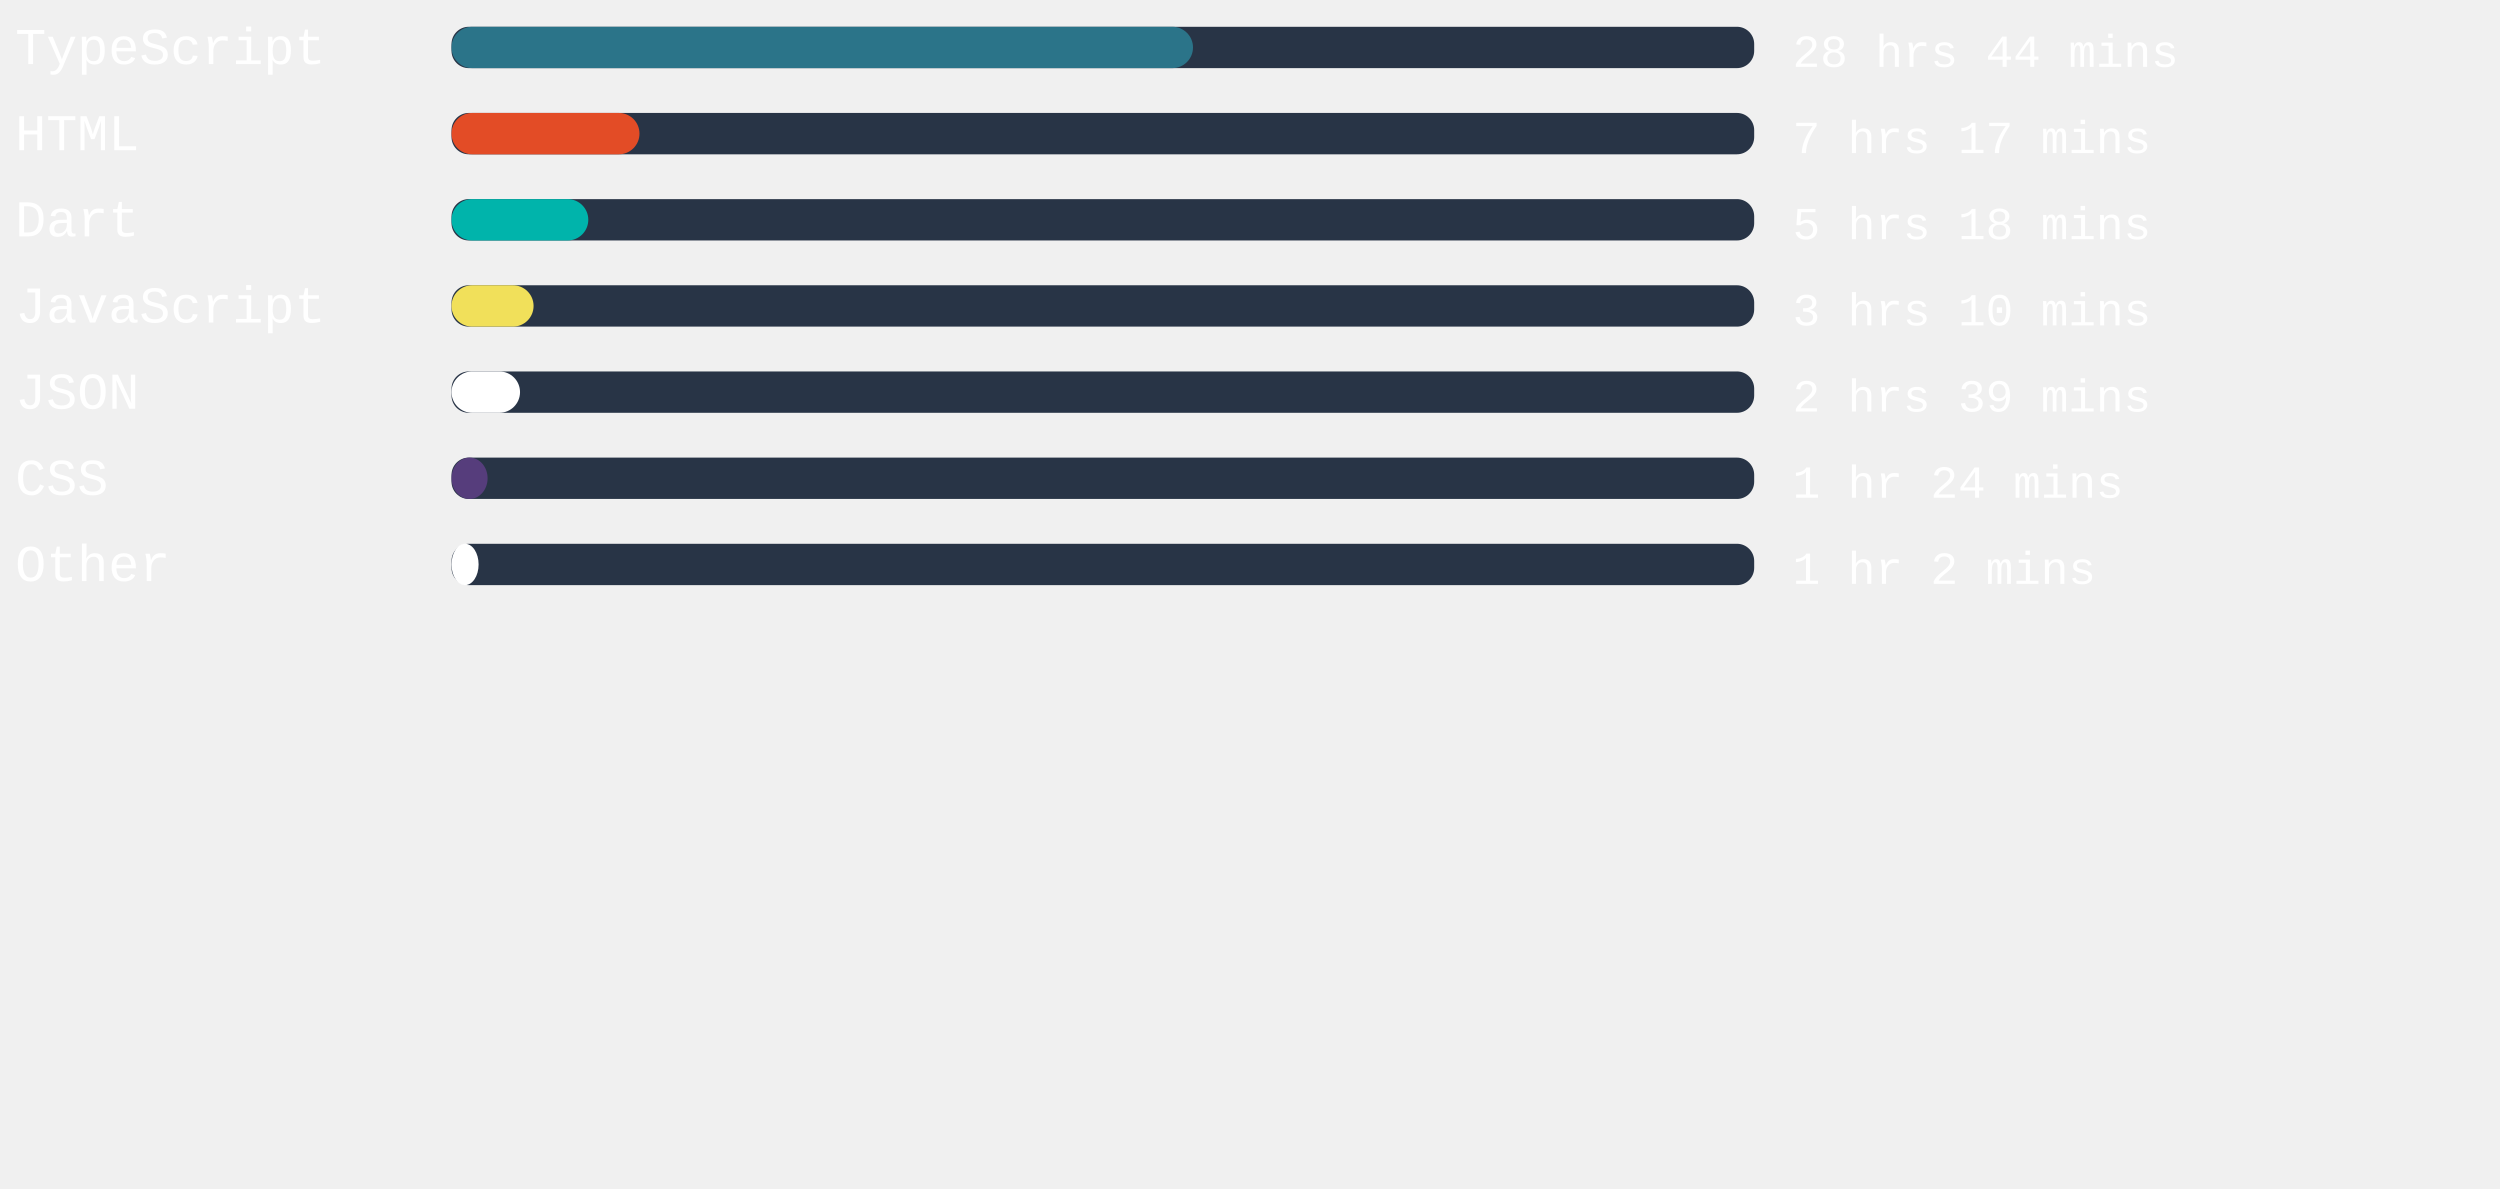
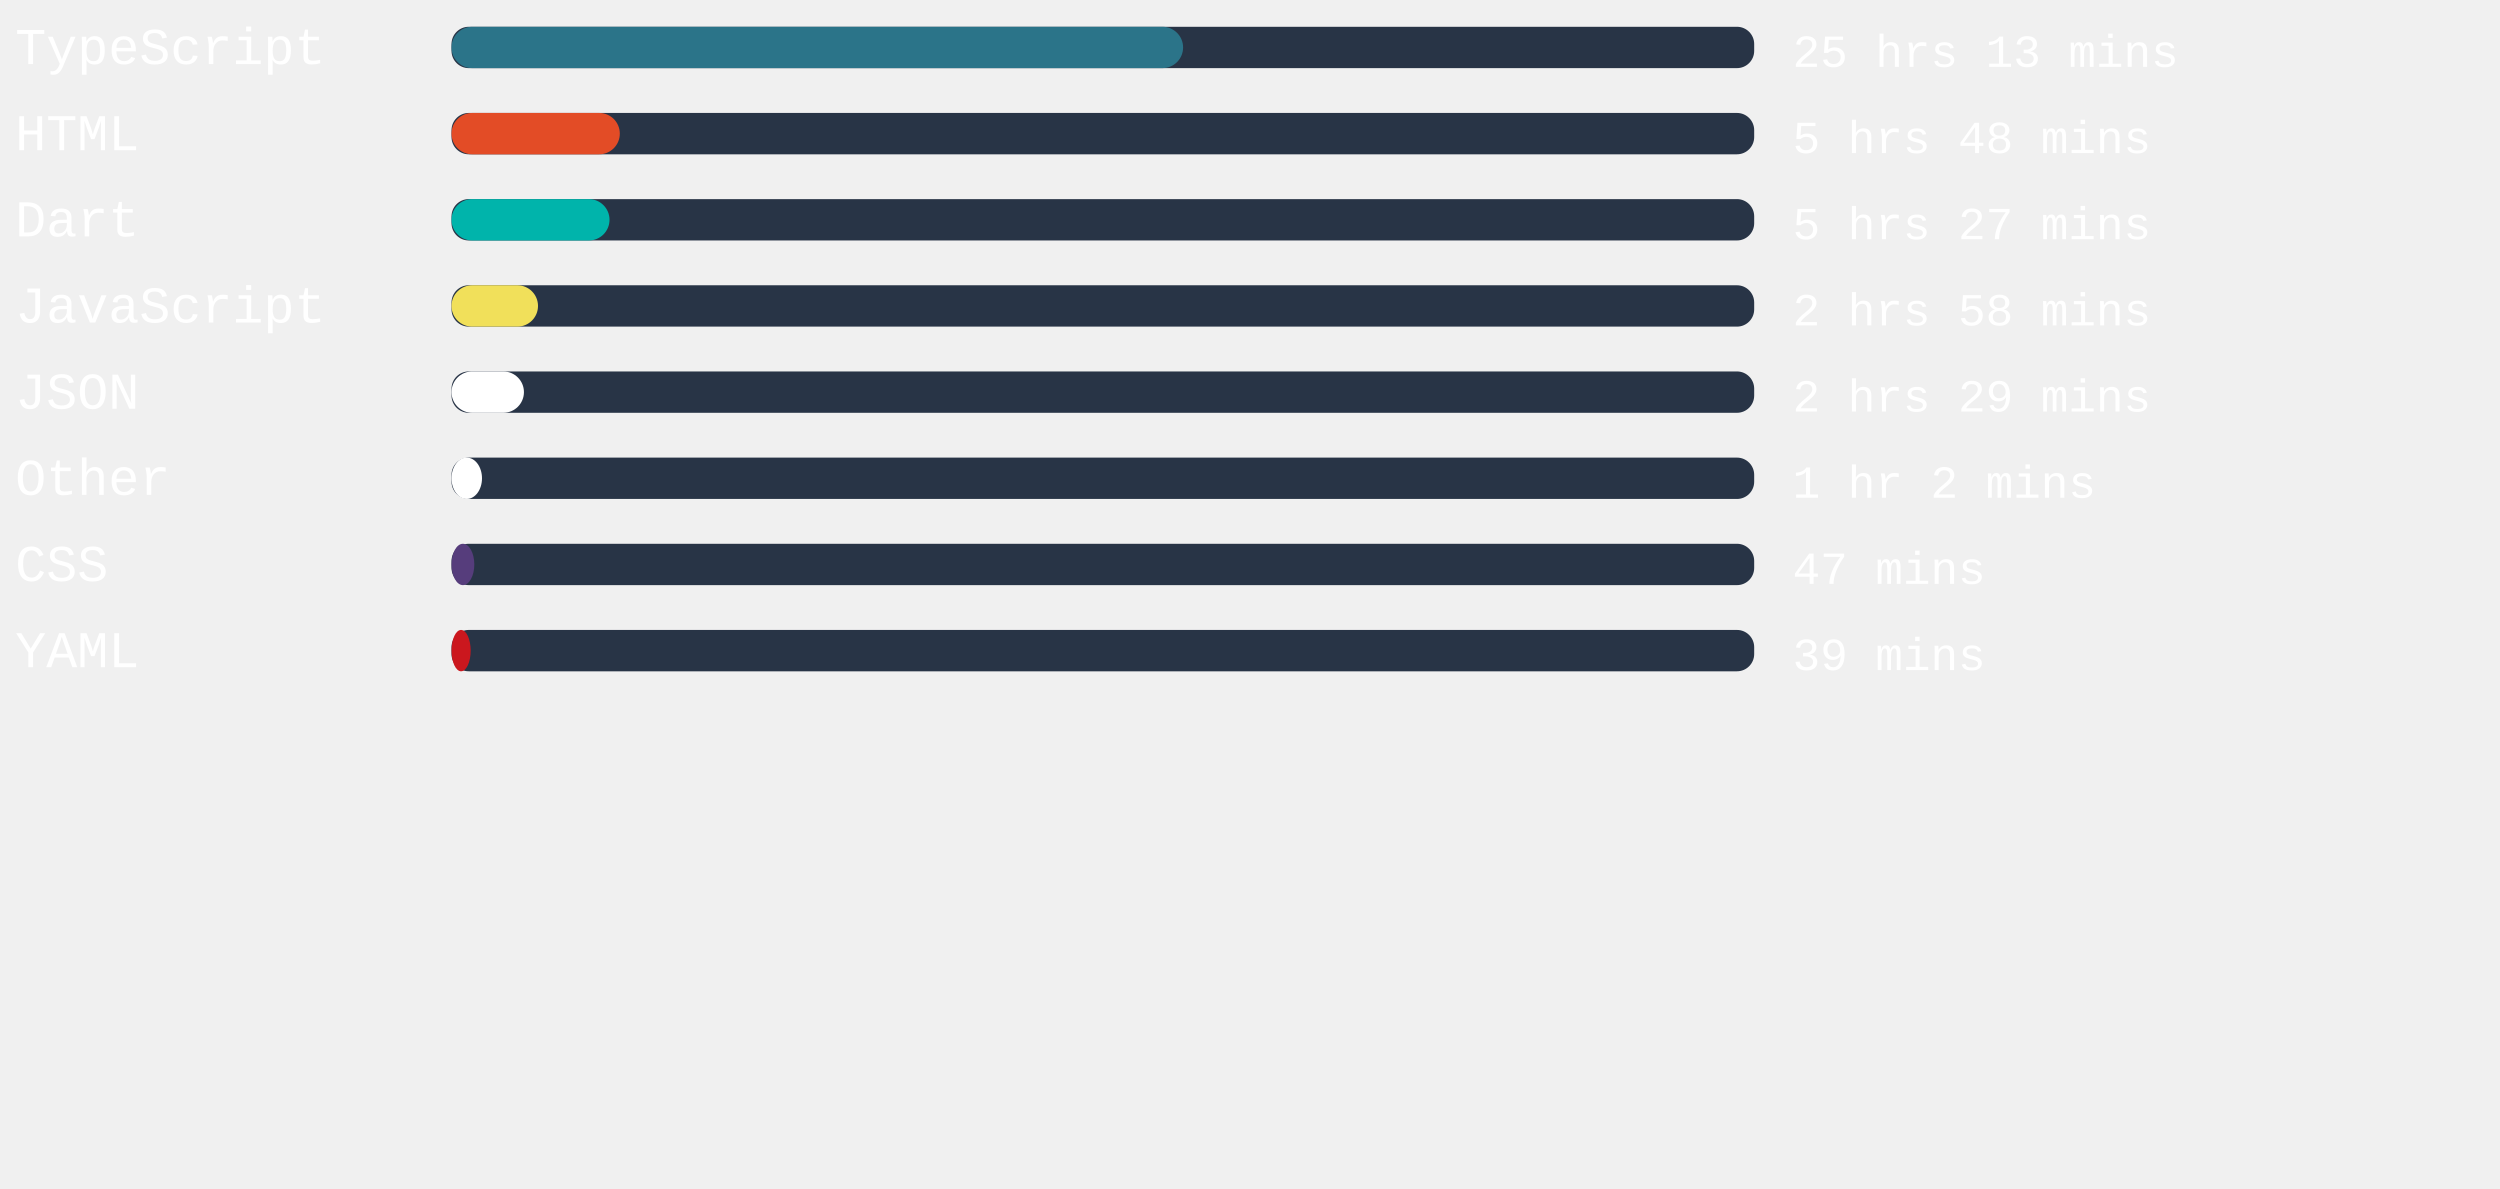
<svg xmlns="http://www.w3.org/2000/svg" width="471mm" height="224mm" viewBox="0 0 725.34 220.12" id="svg6" style="fill:none" version="1.1">
  <defs id="defs143" />
  <style>
   #rect4:hover{
         background-color:red;
      }
   </style>
  <rect x="131" width="377.953" height="12" rx="5.006" id="rect2" y="-54.652" style="fill:#283446;stroke-width:0.913" />
-   <rect x="131" width="215.131" height="12" rx="6" id="rect4" y="-54.652" style="fill:#2b7489" />
+   <rect x="131" width="212.258" height="12" rx="6" id="rect4" y="-54.652" style="fill:#2b7489" />
  <text xml:space="preserve" style="font-style:normal;font-weight:normal;font-size:40px;line-height:1.25;font-family:sans-serif;letter-spacing:0px;word-spacing:0px;fill:#ffffff;fill-opacity:1;stroke:none" x="4.41" y="-43.838" id="text824">
    <tspan id="tspan822" x="4.41" y="-43.838" style="font-style:normal;font-variant:normal;font-weight:normal;font-stretch:normal;font-size:15px;font-family:'Courier New', Courier, monospace;-inkscape-font-specification:'Courier New, Courier, monospace'">TypeScript</tspan>
  </text>
  <text xml:space="preserve" style="font-style:normal;font-weight:normal;font-size:40px;line-height:1.25;font-family:sans-serif;letter-spacing:0px;word-spacing:0px;fill:#ffffff;fill-opacity:1;stroke:none" x="520.107" y="-43.014" id="text824-3">
-     <tspan id="tspan822-6" x="520.107" y="-43.014" style="font-style:normal;font-variant:normal;font-weight:normal;font-stretch:normal;font-size:13.333px;font-family:'Courier New', Courier, monospace;-inkscape-font-specification:'Courier New, Courier, monospace'">28 hrs 44 mins</tspan>
+     <tspan id="tspan822-6" x="520.107" y="-43.014" style="font-style:normal;font-variant:normal;font-weight:normal;font-stretch:normal;font-size:13.333px;font-family:'Courier New', Courier, monospace;-inkscape-font-specification:'Courier New, Courier, monospace'">25 hrs 13 mins</tspan>
  </text>
,
<rect x="131" width="377.953" height="12" rx="5.006" id="rect2" y="-29.652" style="fill:#283446;stroke-width:0.913" />
-   <rect x="131" width="54.539" height="12" rx="6" id="rect4" y="-29.652" style="fill:#e34c26" />
+   <rect x="131" width="48.831" height="12" rx="6" id="rect4" y="-29.652" style="fill:#e34c26" />
  <text xml:space="preserve" style="font-style:normal;font-weight:normal;font-size:40px;line-height:1.25;font-family:sans-serif;letter-spacing:0px;word-spacing:0px;fill:#ffffff;fill-opacity:1;stroke:none" x="4.41" y="-18.838" id="text824">
    <tspan id="tspan822" x="4.41" y="-18.838" style="font-style:normal;font-variant:normal;font-weight:normal;font-stretch:normal;font-size:15px;font-family:'Courier New', Courier, monospace;-inkscape-font-specification:'Courier New, Courier, monospace'">HTML</tspan>
  </text>
  <text xml:space="preserve" style="font-style:normal;font-weight:normal;font-size:40px;line-height:1.25;font-family:sans-serif;letter-spacing:0px;word-spacing:0px;fill:#ffffff;fill-opacity:1;stroke:none" x="520.107" y="-18.014" id="text824-3">
-     <tspan id="tspan822-6" x="520.107" y="-18.014" style="font-style:normal;font-variant:normal;font-weight:normal;font-stretch:normal;font-size:13.333px;font-family:'Courier New', Courier, monospace;-inkscape-font-specification:'Courier New, Courier, monospace'">7 hrs 17 mins</tspan>
+     <tspan id="tspan822-6" x="520.107" y="-18.014" style="font-style:normal;font-variant:normal;font-weight:normal;font-stretch:normal;font-size:13.333px;font-family:'Courier New', Courier, monospace;-inkscape-font-specification:'Courier New, Courier, monospace'">5 hrs 48 mins</tspan>
  </text>
,
<rect x="131" width="377.953" height="12" rx="5.006" id="rect2" y="-4.652" style="fill:#283446;stroke-width:0.913" />
-   <rect x="131" width="39.685" height="12" rx="6" id="rect4" y="-4.652" style="fill:#00B4AB" />
+   <rect x="131" width="45.846" height="12" rx="6" id="rect4" y="-4.652" style="fill:#00B4AB" />
  <text xml:space="preserve" style="font-style:normal;font-weight:normal;font-size:40px;line-height:1.25;font-family:sans-serif;letter-spacing:0px;word-spacing:0px;fill:#ffffff;fill-opacity:1;stroke:none" x="4.41" y="6.162" id="text824">
    <tspan id="tspan822" x="4.41" y="6.162" style="font-style:normal;font-variant:normal;font-weight:normal;font-stretch:normal;font-size:15px;font-family:'Courier New', Courier, monospace;-inkscape-font-specification:'Courier New, Courier, monospace'">Dart</tspan>
  </text>
  <text xml:space="preserve" style="font-style:normal;font-weight:normal;font-size:40px;line-height:1.25;font-family:sans-serif;letter-spacing:0px;word-spacing:0px;fill:#ffffff;fill-opacity:1;stroke:none" x="520.107" y="6.986" id="text824-3">
-     <tspan id="tspan822-6" x="520.107" y="6.986" style="font-style:normal;font-variant:normal;font-weight:normal;font-stretch:normal;font-size:13.333px;font-family:'Courier New', Courier, monospace;-inkscape-font-specification:'Courier New, Courier, monospace'">5 hrs 18 mins</tspan>
+     <tspan id="tspan822-6" x="520.107" y="6.986" style="font-style:normal;font-variant:normal;font-weight:normal;font-stretch:normal;font-size:13.333px;font-family:'Courier New', Courier, monospace;-inkscape-font-specification:'Courier New, Courier, monospace'">5 hrs 27 mins</tspan>
  </text>
,
<rect x="131" width="377.953" height="12" rx="5.006" id="rect2" y="20.348" style="fill:#283446;stroke-width:0.913" />
-   <rect x="131" width="23.811" height="12" rx="6" id="rect4" y="20.348" style="fill:#f1e05a" />
+   <rect x="131" width="25.096" height="12" rx="6" id="rect4" y="20.348" style="fill:#f1e05a" />
  <text xml:space="preserve" style="font-style:normal;font-weight:normal;font-size:40px;line-height:1.25;font-family:sans-serif;letter-spacing:0px;word-spacing:0px;fill:#ffffff;fill-opacity:1;stroke:none" x="4.41" y="31.162" id="text824">
    <tspan id="tspan822" x="4.41" y="31.162" style="font-style:normal;font-variant:normal;font-weight:normal;font-stretch:normal;font-size:15px;font-family:'Courier New', Courier, monospace;-inkscape-font-specification:'Courier New, Courier, monospace'">JavaScript</tspan>
  </text>
  <text xml:space="preserve" style="font-style:normal;font-weight:normal;font-size:40px;line-height:1.25;font-family:sans-serif;letter-spacing:0px;word-spacing:0px;fill:#ffffff;fill-opacity:1;stroke:none" x="520.107" y="31.986" id="text824-3">
-     <tspan id="tspan822-6" x="520.107" y="31.986" style="font-style:normal;font-variant:normal;font-weight:normal;font-stretch:normal;font-size:13.333px;font-family:'Courier New', Courier, monospace;-inkscape-font-specification:'Courier New, Courier, monospace'">3 hrs 10 mins</tspan>
+     <tspan id="tspan822-6" x="520.107" y="31.986" style="font-style:normal;font-variant:normal;font-weight:normal;font-stretch:normal;font-size:13.333px;font-family:'Courier New', Courier, monospace;-inkscape-font-specification:'Courier New, Courier, monospace'">2 hrs 58 mins</tspan>
  </text>
,
<rect x="131" width="377.953" height="12" rx="5.006" id="rect2" y="45.348" style="fill:#283446;stroke-width:0.913" />
-   <rect x="131" width="19.88" height="12" rx="6" id="rect4" y="45.348" style="fill:#ffffff" />
+   <rect x="131" width="21.014" height="12" rx="6" id="rect4" y="45.348" style="fill:#ffffff" />
  <text xml:space="preserve" style="font-style:normal;font-weight:normal;font-size:40px;line-height:1.25;font-family:sans-serif;letter-spacing:0px;word-spacing:0px;fill:#ffffff;fill-opacity:1;stroke:none" x="4.41" y="56.162" id="text824">
    <tspan id="tspan822" x="4.41" y="56.162" style="font-style:normal;font-variant:normal;font-weight:normal;font-stretch:normal;font-size:15px;font-family:'Courier New', Courier, monospace;-inkscape-font-specification:'Courier New, Courier, monospace'">JSON</tspan>
  </text>
  <text xml:space="preserve" style="font-style:normal;font-weight:normal;font-size:40px;line-height:1.25;font-family:sans-serif;letter-spacing:0px;word-spacing:0px;fill:#ffffff;fill-opacity:1;stroke:none" x="520.107" y="56.986" id="text824-3">
-     <tspan id="tspan822-6" x="520.107" y="56.986" style="font-style:normal;font-variant:normal;font-weight:normal;font-stretch:normal;font-size:13.333px;font-family:'Courier New', Courier, monospace;-inkscape-font-specification:'Courier New, Courier, monospace'">2 hrs 39 mins</tspan>
+     <tspan id="tspan822-6" x="520.107" y="56.986" style="font-style:normal;font-variant:normal;font-weight:normal;font-stretch:normal;font-size:13.333px;font-family:'Courier New', Courier, monospace;-inkscape-font-specification:'Courier New, Courier, monospace'">2 hrs 29 mins</tspan>
  </text>
,
<rect x="131" width="377.953" height="12" rx="5.006" id="rect2" y="70.348" style="fill:#283446;stroke-width:0.913" />
-   <rect x="131" width="10.469" height="12" rx="6" id="rect4" y="70.348" style="fill:#563d7c" />
+   <rect x="131" width="8.844" height="12" rx="6" id="rect4" y="70.348" style="fill:#ffffff" />
  <text xml:space="preserve" style="font-style:normal;font-weight:normal;font-size:40px;line-height:1.25;font-family:sans-serif;letter-spacing:0px;word-spacing:0px;fill:#ffffff;fill-opacity:1;stroke:none" x="4.41" y="81.162" id="text824">
-     <tspan id="tspan822" x="4.41" y="81.162" style="font-style:normal;font-variant:normal;font-weight:normal;font-stretch:normal;font-size:15px;font-family:'Courier New', Courier, monospace;-inkscape-font-specification:'Courier New, Courier, monospace'">CSS</tspan>
+     <tspan id="tspan822" x="4.41" y="81.162" style="font-style:normal;font-variant:normal;font-weight:normal;font-stretch:normal;font-size:15px;font-family:'Courier New', Courier, monospace;-inkscape-font-specification:'Courier New, Courier, monospace'">Other</tspan>
  </text>
  <text xml:space="preserve" style="font-style:normal;font-weight:normal;font-size:40px;line-height:1.25;font-family:sans-serif;letter-spacing:0px;word-spacing:0px;fill:#ffffff;fill-opacity:1;stroke:none" x="520.107" y="81.986" id="text824-3">
-     <tspan id="tspan822-6" x="520.107" y="81.986" style="font-style:normal;font-variant:normal;font-weight:normal;font-stretch:normal;font-size:13.333px;font-family:'Courier New', Courier, monospace;-inkscape-font-specification:'Courier New, Courier, monospace'">1 hr 24 mins</tspan>
+     <tspan id="tspan822-6" x="520.107" y="81.986" style="font-style:normal;font-variant:normal;font-weight:normal;font-stretch:normal;font-size:13.333px;font-family:'Courier New', Courier, monospace;-inkscape-font-specification:'Courier New, Courier, monospace'">1 hr 2 mins</tspan>
  </text>
,
<rect x="131" width="377.953" height="12" rx="5.006" id="rect2" y="95.348" style="fill:#283446;stroke-width:0.913" />
-   <rect x="131" width="7.861" height="12" rx="6" id="rect4" y="95.348" style="fill:#ffffff" />
+   <rect x="131" width="6.614" height="12" rx="6" id="rect4" y="95.348" style="fill:#563d7c" />
  <text xml:space="preserve" style="font-style:normal;font-weight:normal;font-size:40px;line-height:1.25;font-family:sans-serif;letter-spacing:0px;word-spacing:0px;fill:#ffffff;fill-opacity:1;stroke:none" x="4.41" y="106.162" id="text824">
-     <tspan id="tspan822" x="4.41" y="106.162" style="font-style:normal;font-variant:normal;font-weight:normal;font-stretch:normal;font-size:15px;font-family:'Courier New', Courier, monospace;-inkscape-font-specification:'Courier New, Courier, monospace'">Other</tspan>
+     <tspan id="tspan822" x="4.41" y="106.162" style="font-style:normal;font-variant:normal;font-weight:normal;font-stretch:normal;font-size:15px;font-family:'Courier New', Courier, monospace;-inkscape-font-specification:'Courier New, Courier, monospace'">CSS</tspan>
  </text>
  <text xml:space="preserve" style="font-style:normal;font-weight:normal;font-size:40px;line-height:1.25;font-family:sans-serif;letter-spacing:0px;word-spacing:0px;fill:#ffffff;fill-opacity:1;stroke:none" x="520.107" y="106.986" id="text824-3">
-     <tspan id="tspan822-6" x="520.107" y="106.986" style="font-style:normal;font-variant:normal;font-weight:normal;font-stretch:normal;font-size:13.333px;font-family:'Courier New', Courier, monospace;-inkscape-font-specification:'Courier New, Courier, monospace'">1 hr 2 mins</tspan>
+     <tspan id="tspan822-6" x="520.107" y="106.986" style="font-style:normal;font-variant:normal;font-weight:normal;font-stretch:normal;font-size:13.333px;font-family:'Courier New', Courier, monospace;-inkscape-font-specification:'Courier New, Courier, monospace'">47 mins</tspan>
+   </text>
+ ,
+ <rect x="131" width="377.953" height="12" rx="5.006" id="rect2" y="120.348" style="fill:#283446;stroke-width:0.913" />
+   <rect x="131" width="5.556" height="12" rx="6" id="rect4" y="120.348" style="fill:#cb171e" />
+   <text xml:space="preserve" style="font-style:normal;font-weight:normal;font-size:40px;line-height:1.25;font-family:sans-serif;letter-spacing:0px;word-spacing:0px;fill:#ffffff;fill-opacity:1;stroke:none" x="4.41" y="131.162" id="text824">
+     <tspan id="tspan822" x="4.41" y="131.162" style="font-style:normal;font-variant:normal;font-weight:normal;font-stretch:normal;font-size:15px;font-family:'Courier New', Courier, monospace;-inkscape-font-specification:'Courier New, Courier, monospace'">YAML</tspan>
+   </text>
+   <text xml:space="preserve" style="font-style:normal;font-weight:normal;font-size:40px;line-height:1.25;font-family:sans-serif;letter-spacing:0px;word-spacing:0px;fill:#ffffff;fill-opacity:1;stroke:none" x="520.107" y="131.986" id="text824-3">
+     <tspan id="tspan822-6" x="520.107" y="131.986" style="font-style:normal;font-variant:normal;font-weight:normal;font-stretch:normal;font-size:13.333px;font-family:'Courier New', Courier, monospace;-inkscape-font-specification:'Courier New, Courier, monospace'">39 mins</tspan>
  </text>
</svg>
